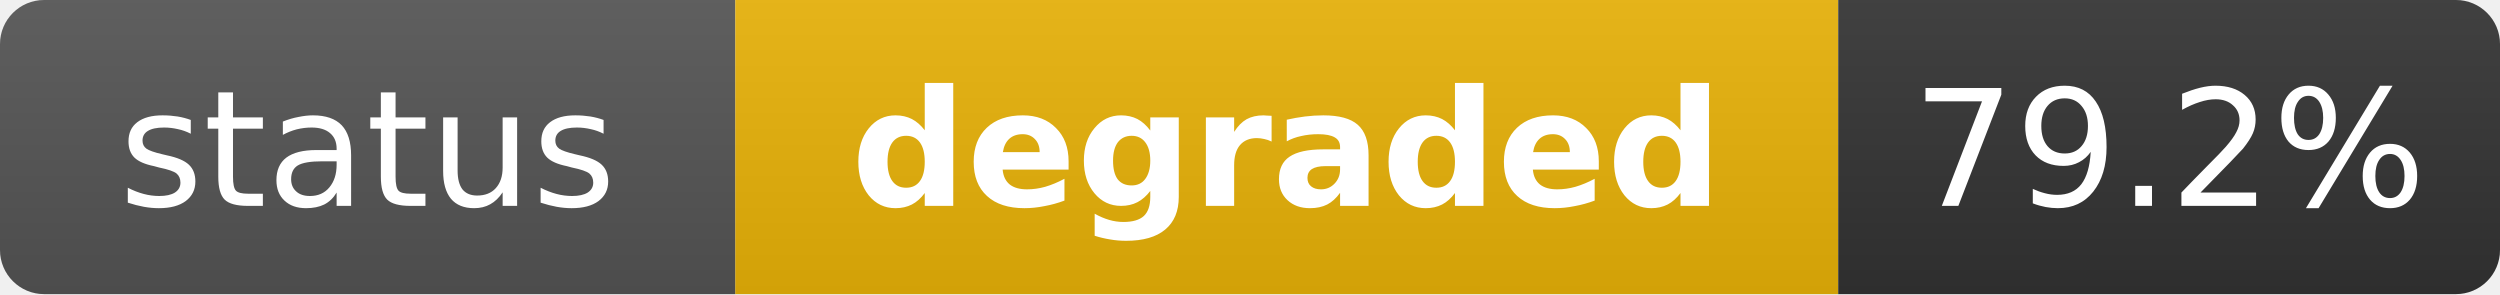
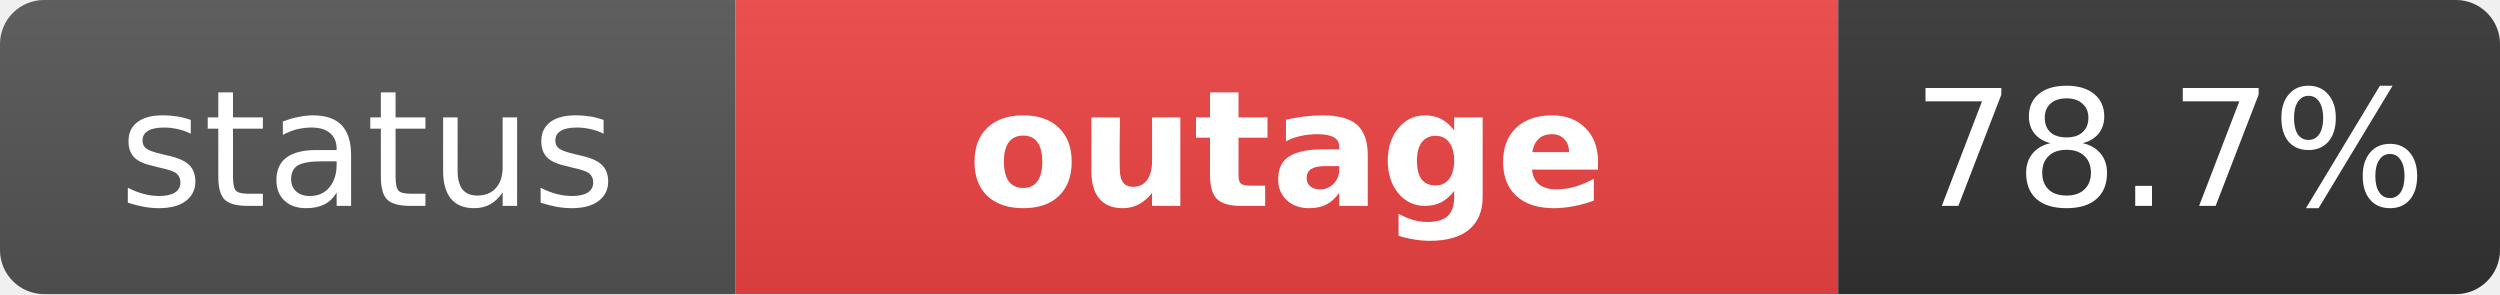
- <svg xmlns="http://www.w3.org/2000/svg" width="170" height="20" role="img" aria-label="status: degraded">
+ <svg xmlns="http://www.w3.org/2000/svg" width="170" height="20" role="img" aria-label="status: outage">
  <linearGradient id="s" x2="0" y2="100%">
    <stop offset="0" stop-color="#bbb" stop-opacity=".1" />
    <stop offset="1" stop-opacity=".1" />
  </linearGradient>
  <clipPath id="r">
    <rect width="170" height="20" rx="3" fill="#fff" />
  </clipPath>
  <g clip-path="url(#r)">
    <rect width="50" height="20" fill="#555" />
-     <rect x="50" width="75" height="20" fill="#eab308" />
+     <rect x="50" width="75" height="20" fill="#ef4444" />
    <rect x="125" width="45" height="20" fill="#333" />
    <rect width="170" height="20" fill="url(#s)" />
  </g>
  <g fill="#fff" text-anchor="middle" font-family="Verdana,Geneva,DejaVu Sans,sans-serif" text-rendering="geometricPrecision" font-size="11">
    <text x="25" y="14" fill="#fff">status</text>
-     <text x="87.5" y="14" fill="#fff" font-weight="bold">degraded</text>
-     <text x="147.5" y="14" fill="#fff">79.2%</text>
+     <text x="87.5" y="14" fill="#fff" font-weight="bold">outage</text>
+     <text x="147.5" y="14" fill="#fff">78.7%</text>
  </g>
</svg>
